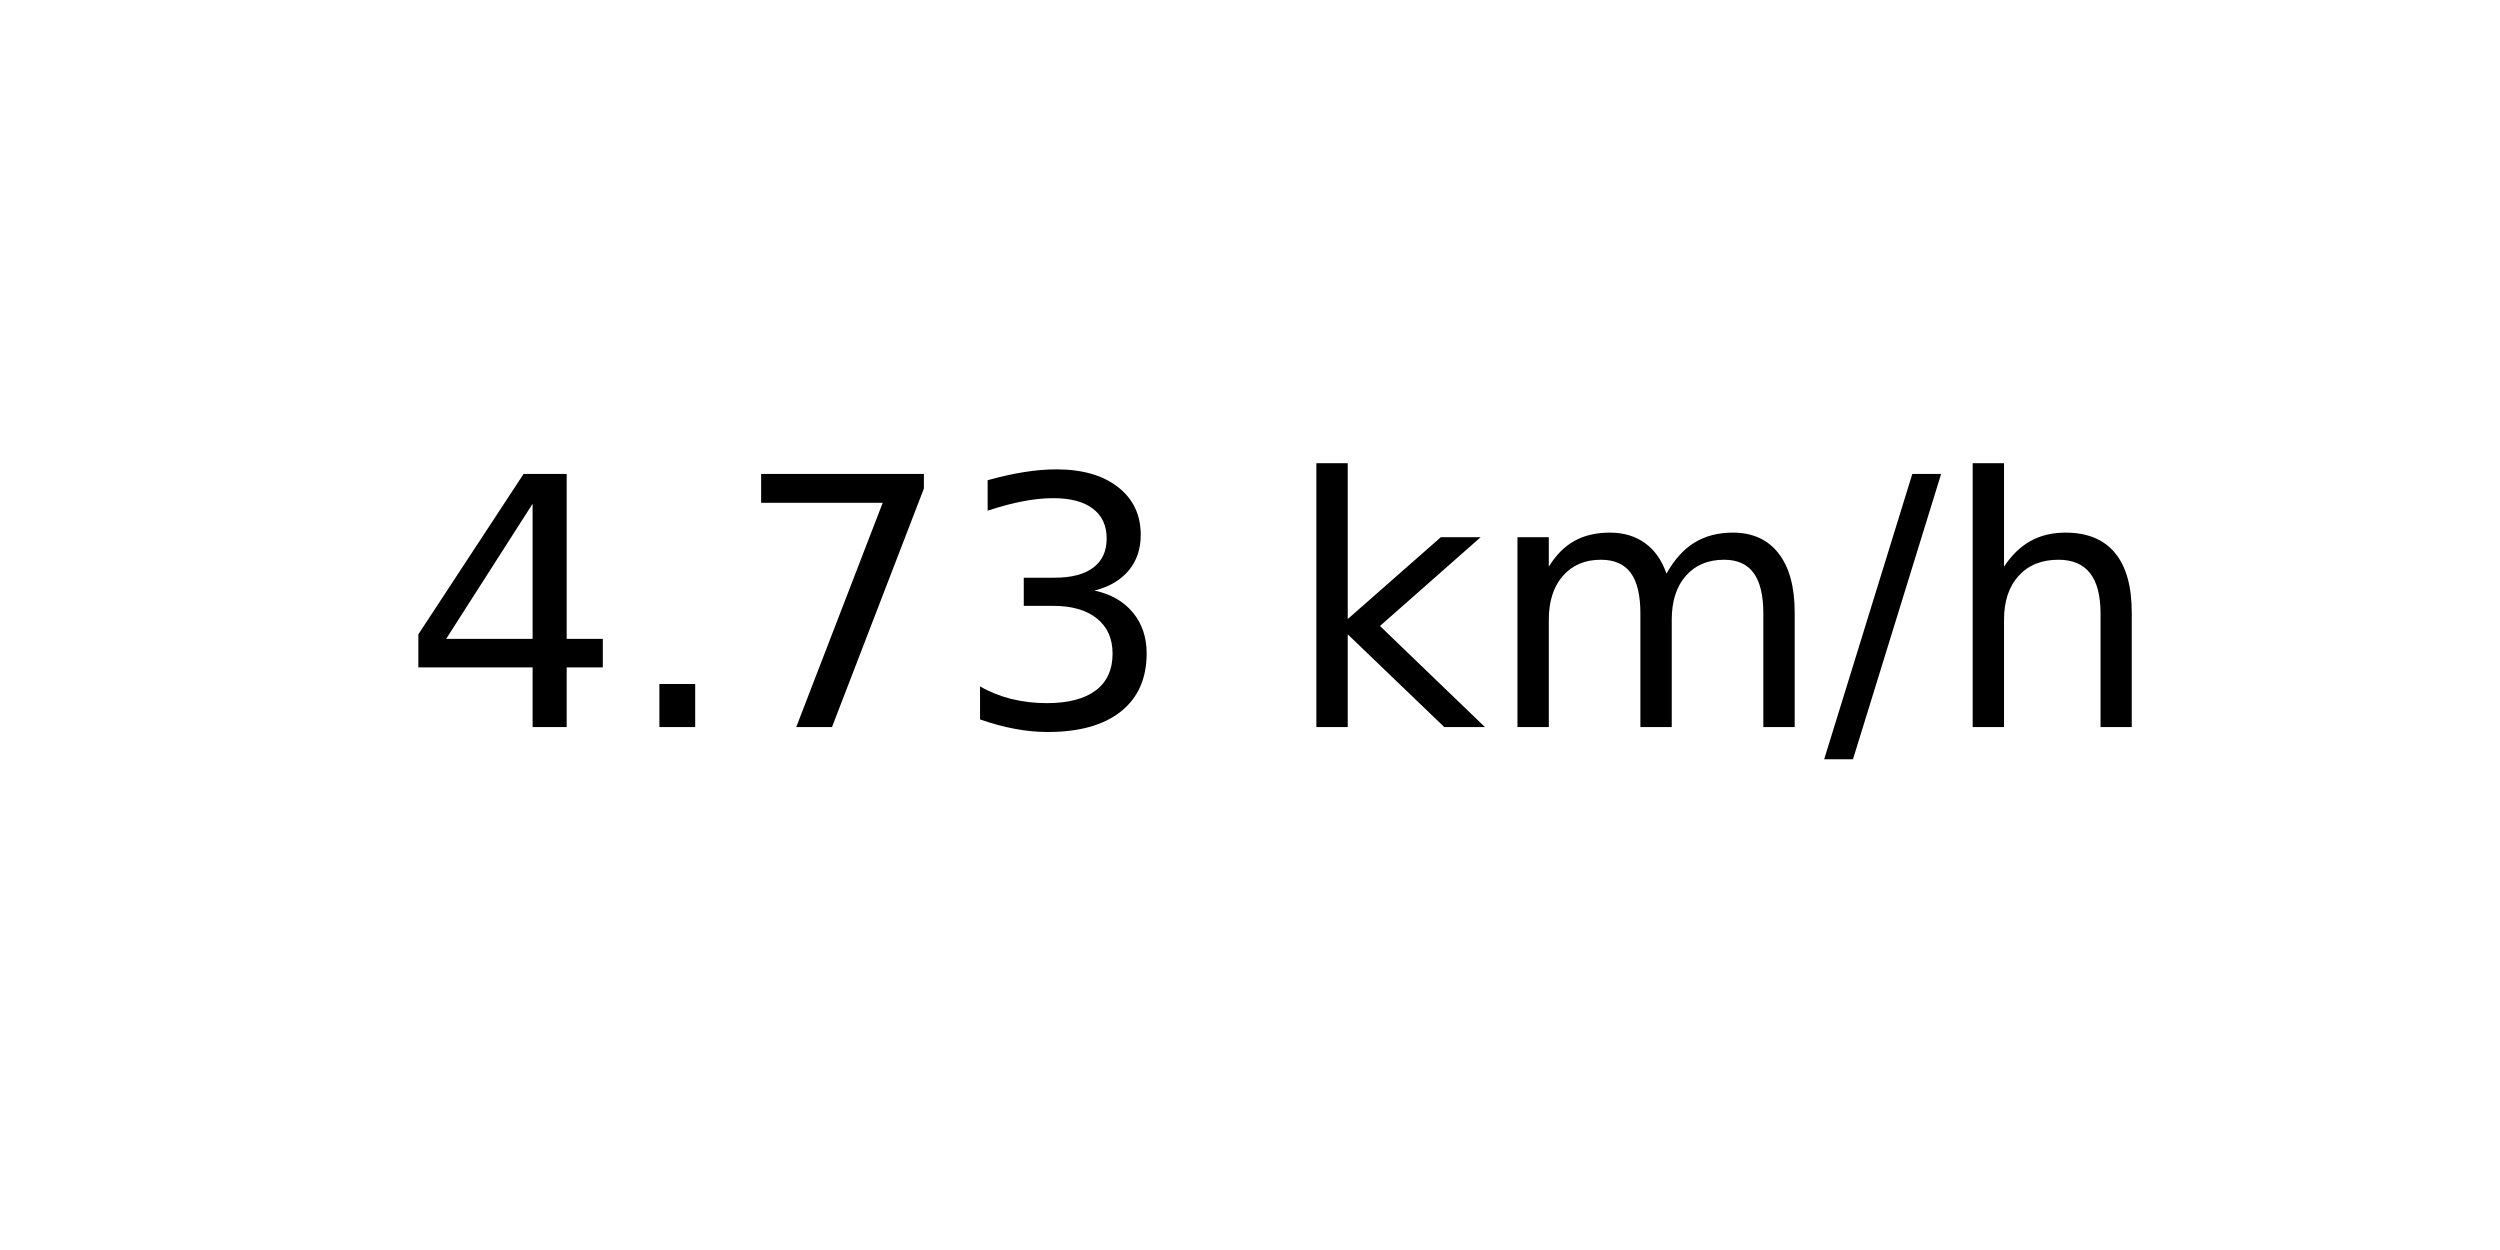
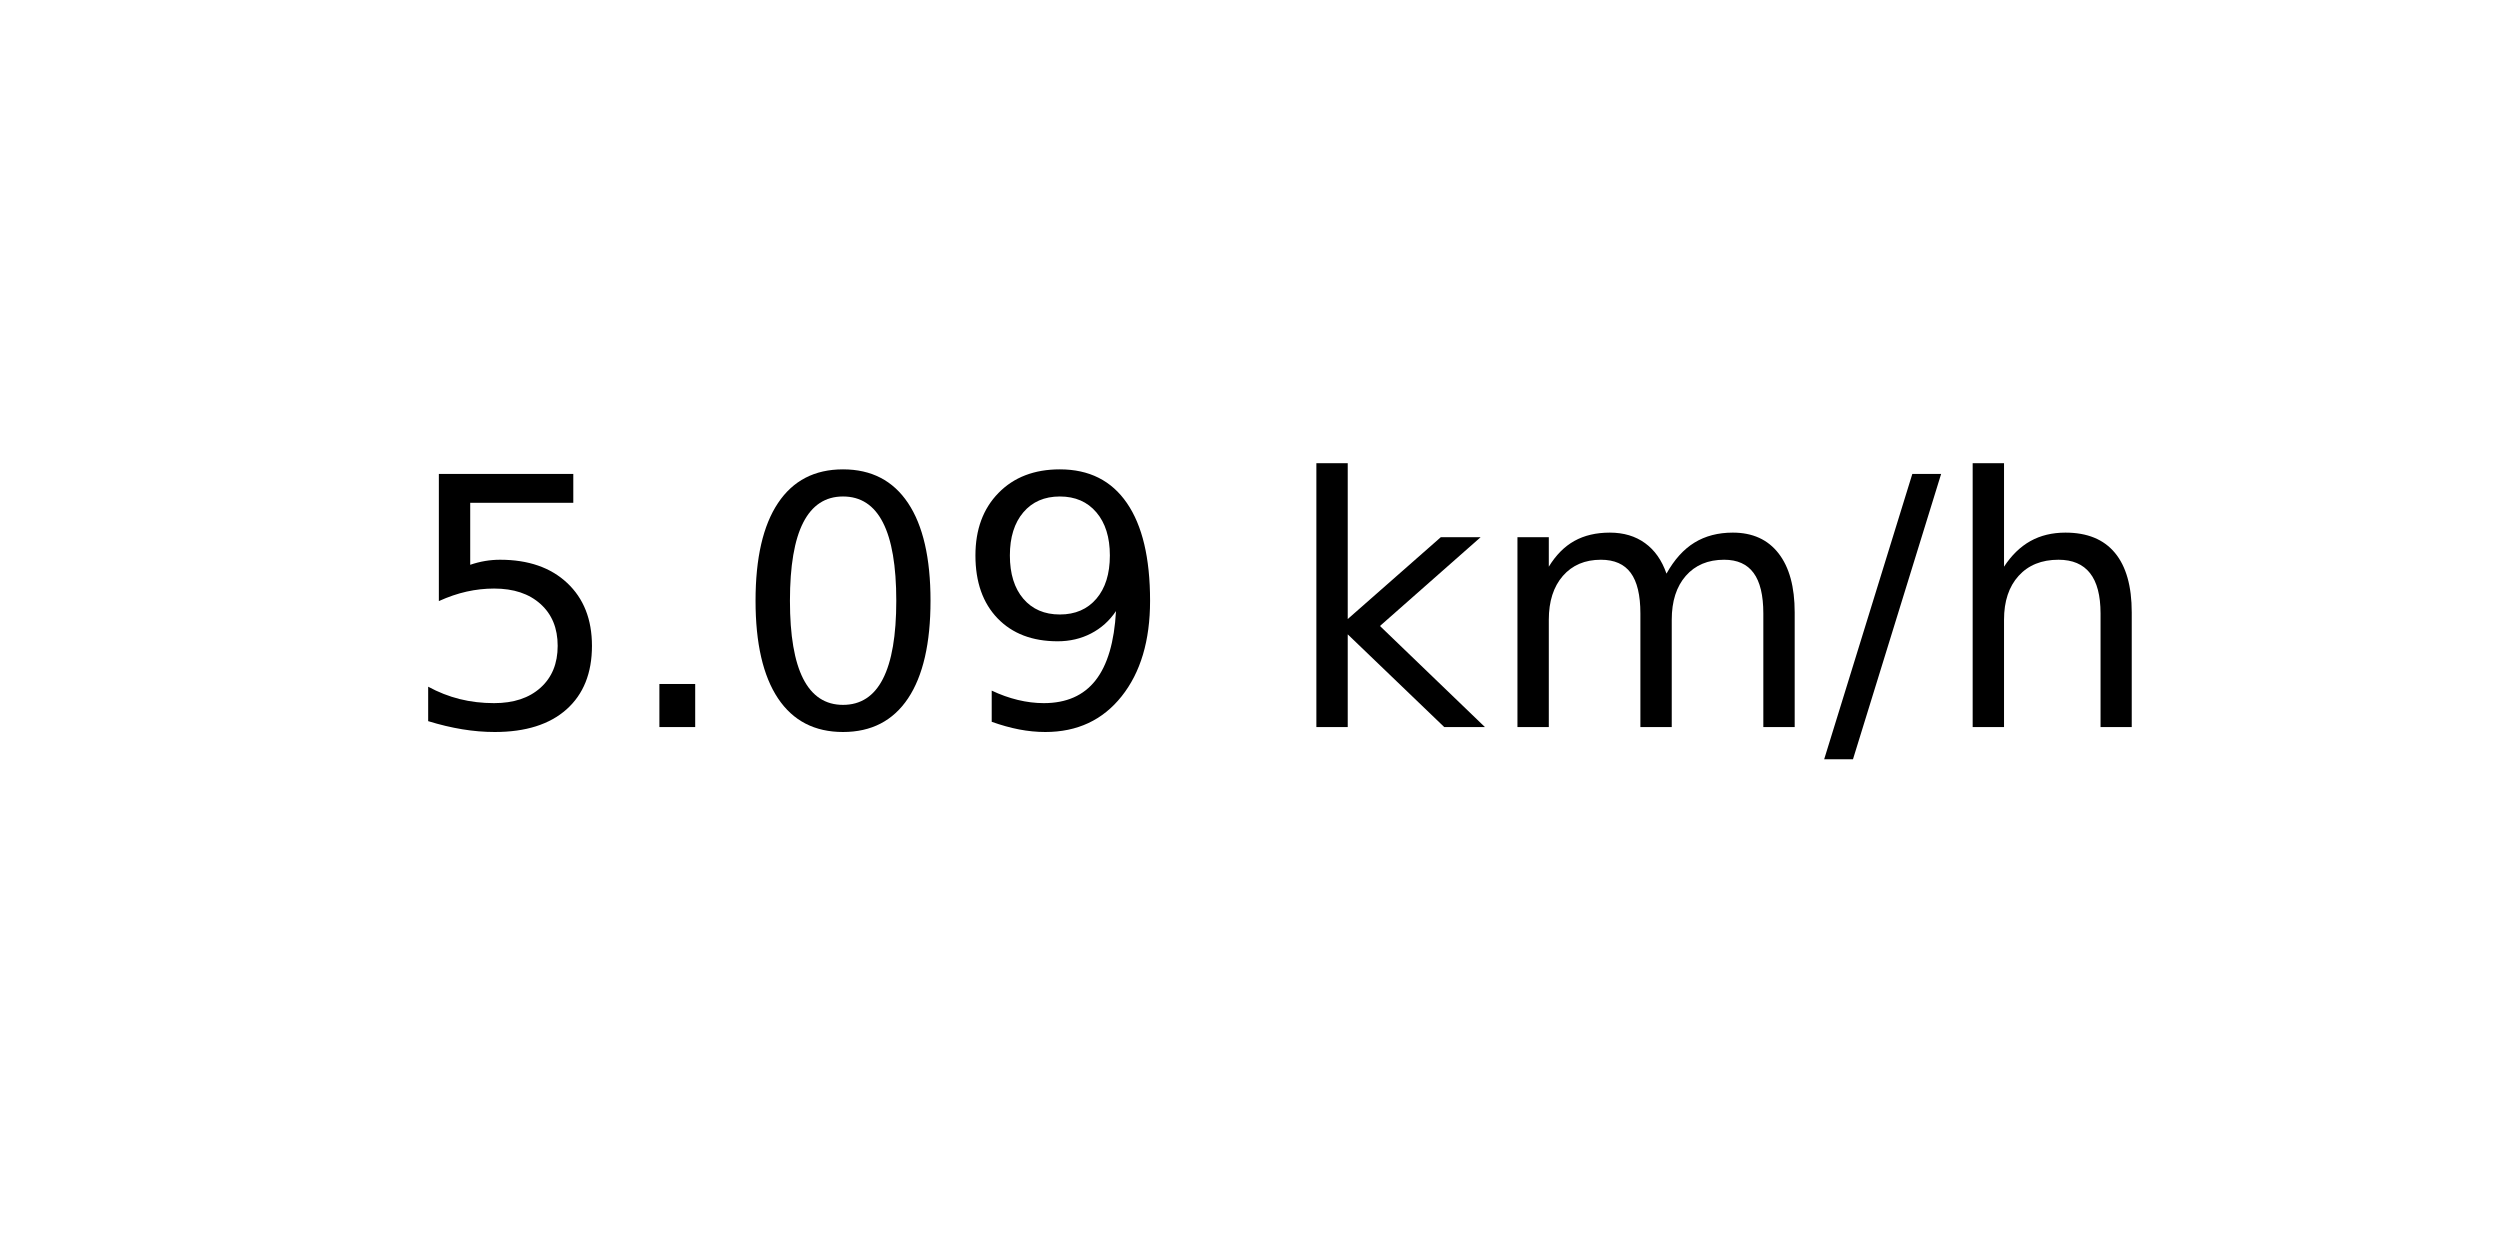
<svg xmlns="http://www.w3.org/2000/svg" xmlns:xlink="http://www.w3.org/1999/xlink" width="72pt" height="36pt" viewBox="0 0 72 36" version="1.1">
  <defs>
    <style type="text/css">*{stroke-linejoin: round; stroke-linecap: butt}</style>
  </defs>
  <g id="figure_1">
    <g id="axes_1">
      <g id="text_1">
        <g transform="translate(11.55937 20.93937) scale(0.1 -0.1)">
          <defs>
-             <path id="DejaVuSans-34" d="M 2419 4116  L 825 1625  L 2419 1625  L 2419 4116  z M 2253 4666  L 3047 4666  L 3047 1625  L 3713 1625  L 3713 1100  L 3047 1100  L 3047 0  L 2419 0  L 2419 1100  L 313 1100  L 313 1709  L 2253 4666  z " transform="scale(0.015625)" />
+             <path id="DejaVuSans-35" d="M 691 4666  L 3169 4666  L 3169 4134  L 1269 4134  L 1269 2991  Q 1406 3038 1543 3061  Q 1681 3084 1819 3084  Q 2600 3084 3056 2656  Q 3513 2228 3513 1497  Q 3513 744 3044 326  Q 2575 -91 1722 -91  Q 1428 -91 1123 -41  Q 819 9 494 109  L 494 744  Q 775 591 1075 516  Q 1375 441 1709 441  Q 2250 441 2565 725  Q 2881 1009 2881 1497  Q 2881 1984 2565 2268  Q 2250 2553 1709 2553  Q 1456 2553 1204 2497  Q 953 2441 691 2322  L 691 4666  z " transform="scale(0.015625)" />
            <path id="DejaVuSans-2e" d="M 684 794  L 1344 794  L 1344 0  L 684 0  L 684 794  z " transform="scale(0.015625)" />
-             <path id="DejaVuSans-37" d="M 525 4666  L 3525 4666  L 3525 4397  L 1831 0  L 1172 0  L 2766 4134  L 525 4134  L 525 4666  z " transform="scale(0.015625)" />
-             <path id="DejaVuSans-33" d="M 2597 2516  Q 3050 2419 3304 2112  Q 3559 1806 3559 1356  Q 3559 666 3084 287  Q 2609 -91 1734 -91  Q 1441 -91 1130 -33  Q 819 25 488 141  L 488 750  Q 750 597 1062 519  Q 1375 441 1716 441  Q 2309 441 2620 675  Q 2931 909 2931 1356  Q 2931 1769 2642 2001  Q 2353 2234 1838 2234  L 1294 2234  L 1294 2753  L 1863 2753  Q 2328 2753 2575 2939  Q 2822 3125 2822 3475  Q 2822 3834 2567 4026  Q 2313 4219 1838 4219  Q 1578 4219 1281 4162  Q 984 4106 628 3988  L 628 4550  Q 988 4650 1302 4700  Q 1616 4750 1894 4750  Q 2613 4750 3031 4423  Q 3450 4097 3450 3541  Q 3450 3153 3228 2886  Q 3006 2619 2597 2516  z " transform="scale(0.015625)" />
+             <path id="DejaVuSans-30" d="M 2034 4250  Q 1547 4250 1301 3770  Q 1056 3291 1056 2328  Q 1056 1369 1301 889  Q 1547 409 2034 409  Q 2525 409 2770 889  Q 3016 1369 3016 2328  Q 3016 3291 2770 3770  Q 2525 4250 2034 4250  z M 2034 4750  Q 2819 4750 3233 4129  Q 3647 3509 3647 2328  Q 3647 1150 3233 529  Q 2819 -91 2034 -91  Q 1250 -91 836 529  Q 422 1150 422 2328  Q 422 3509 836 4129  Q 1250 4750 2034 4750  z " transform="scale(0.015625)" />
+             <path id="DejaVuSans-39" d="M 703 97  L 703 672  Q 941 559 1184 500  Q 1428 441 1663 441  Q 2288 441 2617 861  Q 2947 1281 2994 2138  Q 2813 1869 2534 1725  Q 2256 1581 1919 1581  Q 1219 1581 811 2004  Q 403 2428 403 3163  Q 403 3881 828 4315  Q 1253 4750 1959 4750  Q 2769 4750 3195 4129  Q 3622 3509 3622 2328  Q 3622 1225 3098 567  Q 2575 -91 1691 -91  Q 1453 -91 1209 -44  Q 966 3 703 97  z M 1959 2075  Q 2384 2075 2632 2365  Q 2881 2656 2881 3163  Q 2881 3666 2632 3958  Q 2384 4250 1959 4250  Q 1534 4250 1286 3958  Q 1038 3666 1038 3163  Q 1038 2656 1286 2365  Q 1534 2075 1959 2075  z " transform="scale(0.015625)" />
            <path id="DejaVuSans-20" transform="scale(0.015625)" />
            <path id="DejaVuSans-6b" d="M 581 4863  L 1159 4863  L 1159 1991  L 2875 3500  L 3609 3500  L 1753 1863  L 3688 0  L 2938 0  L 1159 1709  L 1159 0  L 581 0  L 581 4863  z " transform="scale(0.015625)" />
            <path id="DejaVuSans-6d" d="M 3328 2828  Q 3544 3216 3844 3400  Q 4144 3584 4550 3584  Q 5097 3584 5394 3201  Q 5691 2819 5691 2113  L 5691 0  L 5113 0  L 5113 2094  Q 5113 2597 4934 2840  Q 4756 3084 4391 3084  Q 3944 3084 3684 2787  Q 3425 2491 3425 1978  L 3425 0  L 2847 0  L 2847 2094  Q 2847 2600 2669 2842  Q 2491 3084 2119 3084  Q 1678 3084 1418 2786  Q 1159 2488 1159 1978  L 1159 0  L 581 0  L 581 3500  L 1159 3500  L 1159 2956  Q 1356 3278 1631 3431  Q 1906 3584 2284 3584  Q 2666 3584 2933 3390  Q 3200 3197 3328 2828  z " transform="scale(0.015625)" />
            <path id="DejaVuSans-2f" d="M 1625 4666  L 2156 4666  L 531 -594  L 0 -594  L 1625 4666  z " transform="scale(0.015625)" />
            <path id="DejaVuSans-68" d="M 3513 2113  L 3513 0  L 2938 0  L 2938 2094  Q 2938 2591 2744 2837  Q 2550 3084 2163 3084  Q 1697 3084 1428 2787  Q 1159 2491 1159 1978  L 1159 0  L 581 0  L 581 4863  L 1159 4863  L 1159 2956  Q 1366 3272 1645 3428  Q 1925 3584 2291 3584  Q 2894 3584 3203 3211  Q 3513 2838 3513 2113  z " transform="scale(0.015625)" />
          </defs>
-           <use xlink:href="#DejaVuSans-34" />
+           <use xlink:href="#DejaVuSans-35" />
          <use xlink:href="#DejaVuSans-2e" x="63.623" />
-           <use xlink:href="#DejaVuSans-37" x="95.41" />
-           <use xlink:href="#DejaVuSans-33" x="159.033" />
+           <use xlink:href="#DejaVuSans-30" x="95.41" />
+           <use xlink:href="#DejaVuSans-39" x="159.033" />
          <use xlink:href="#DejaVuSans-20" x="222.656" />
          <use xlink:href="#DejaVuSans-6b" x="254.443" />
          <use xlink:href="#DejaVuSans-6d" x="312.354" />
          <use xlink:href="#DejaVuSans-2f" x="409.766" />
          <use xlink:href="#DejaVuSans-68" x="443.457" />
        </g>
      </g>
    </g>
  </g>
</svg>
